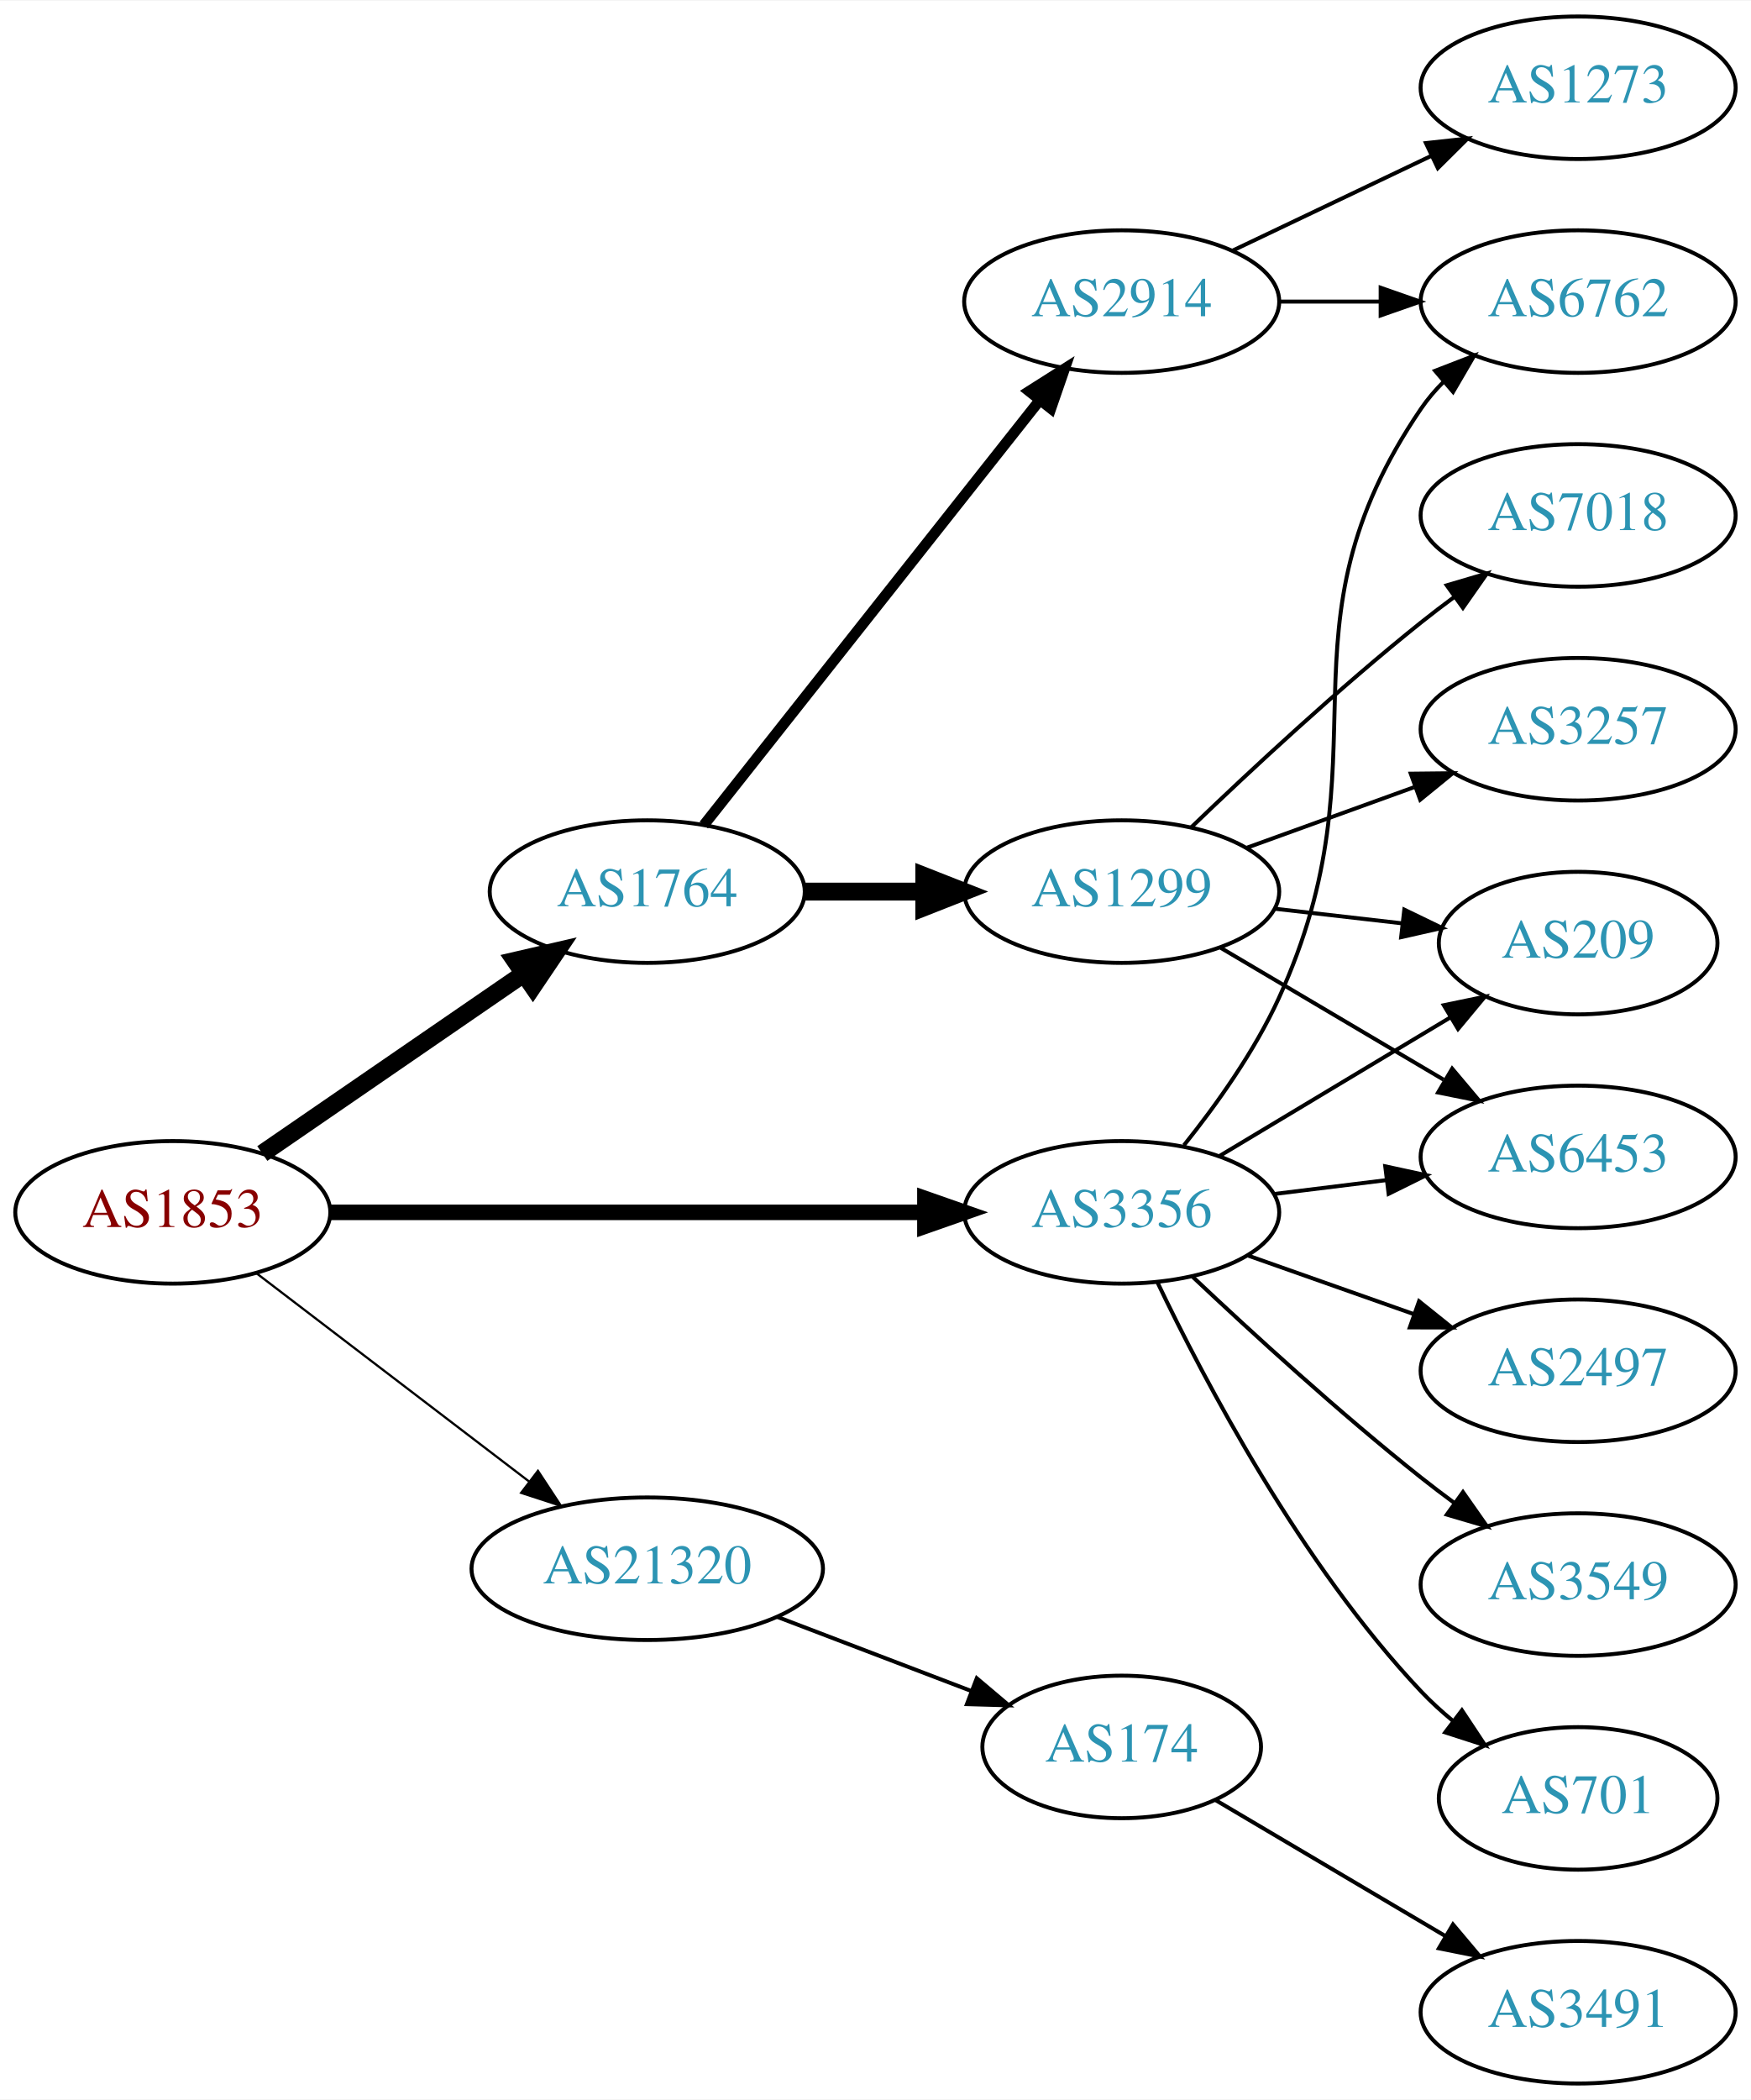
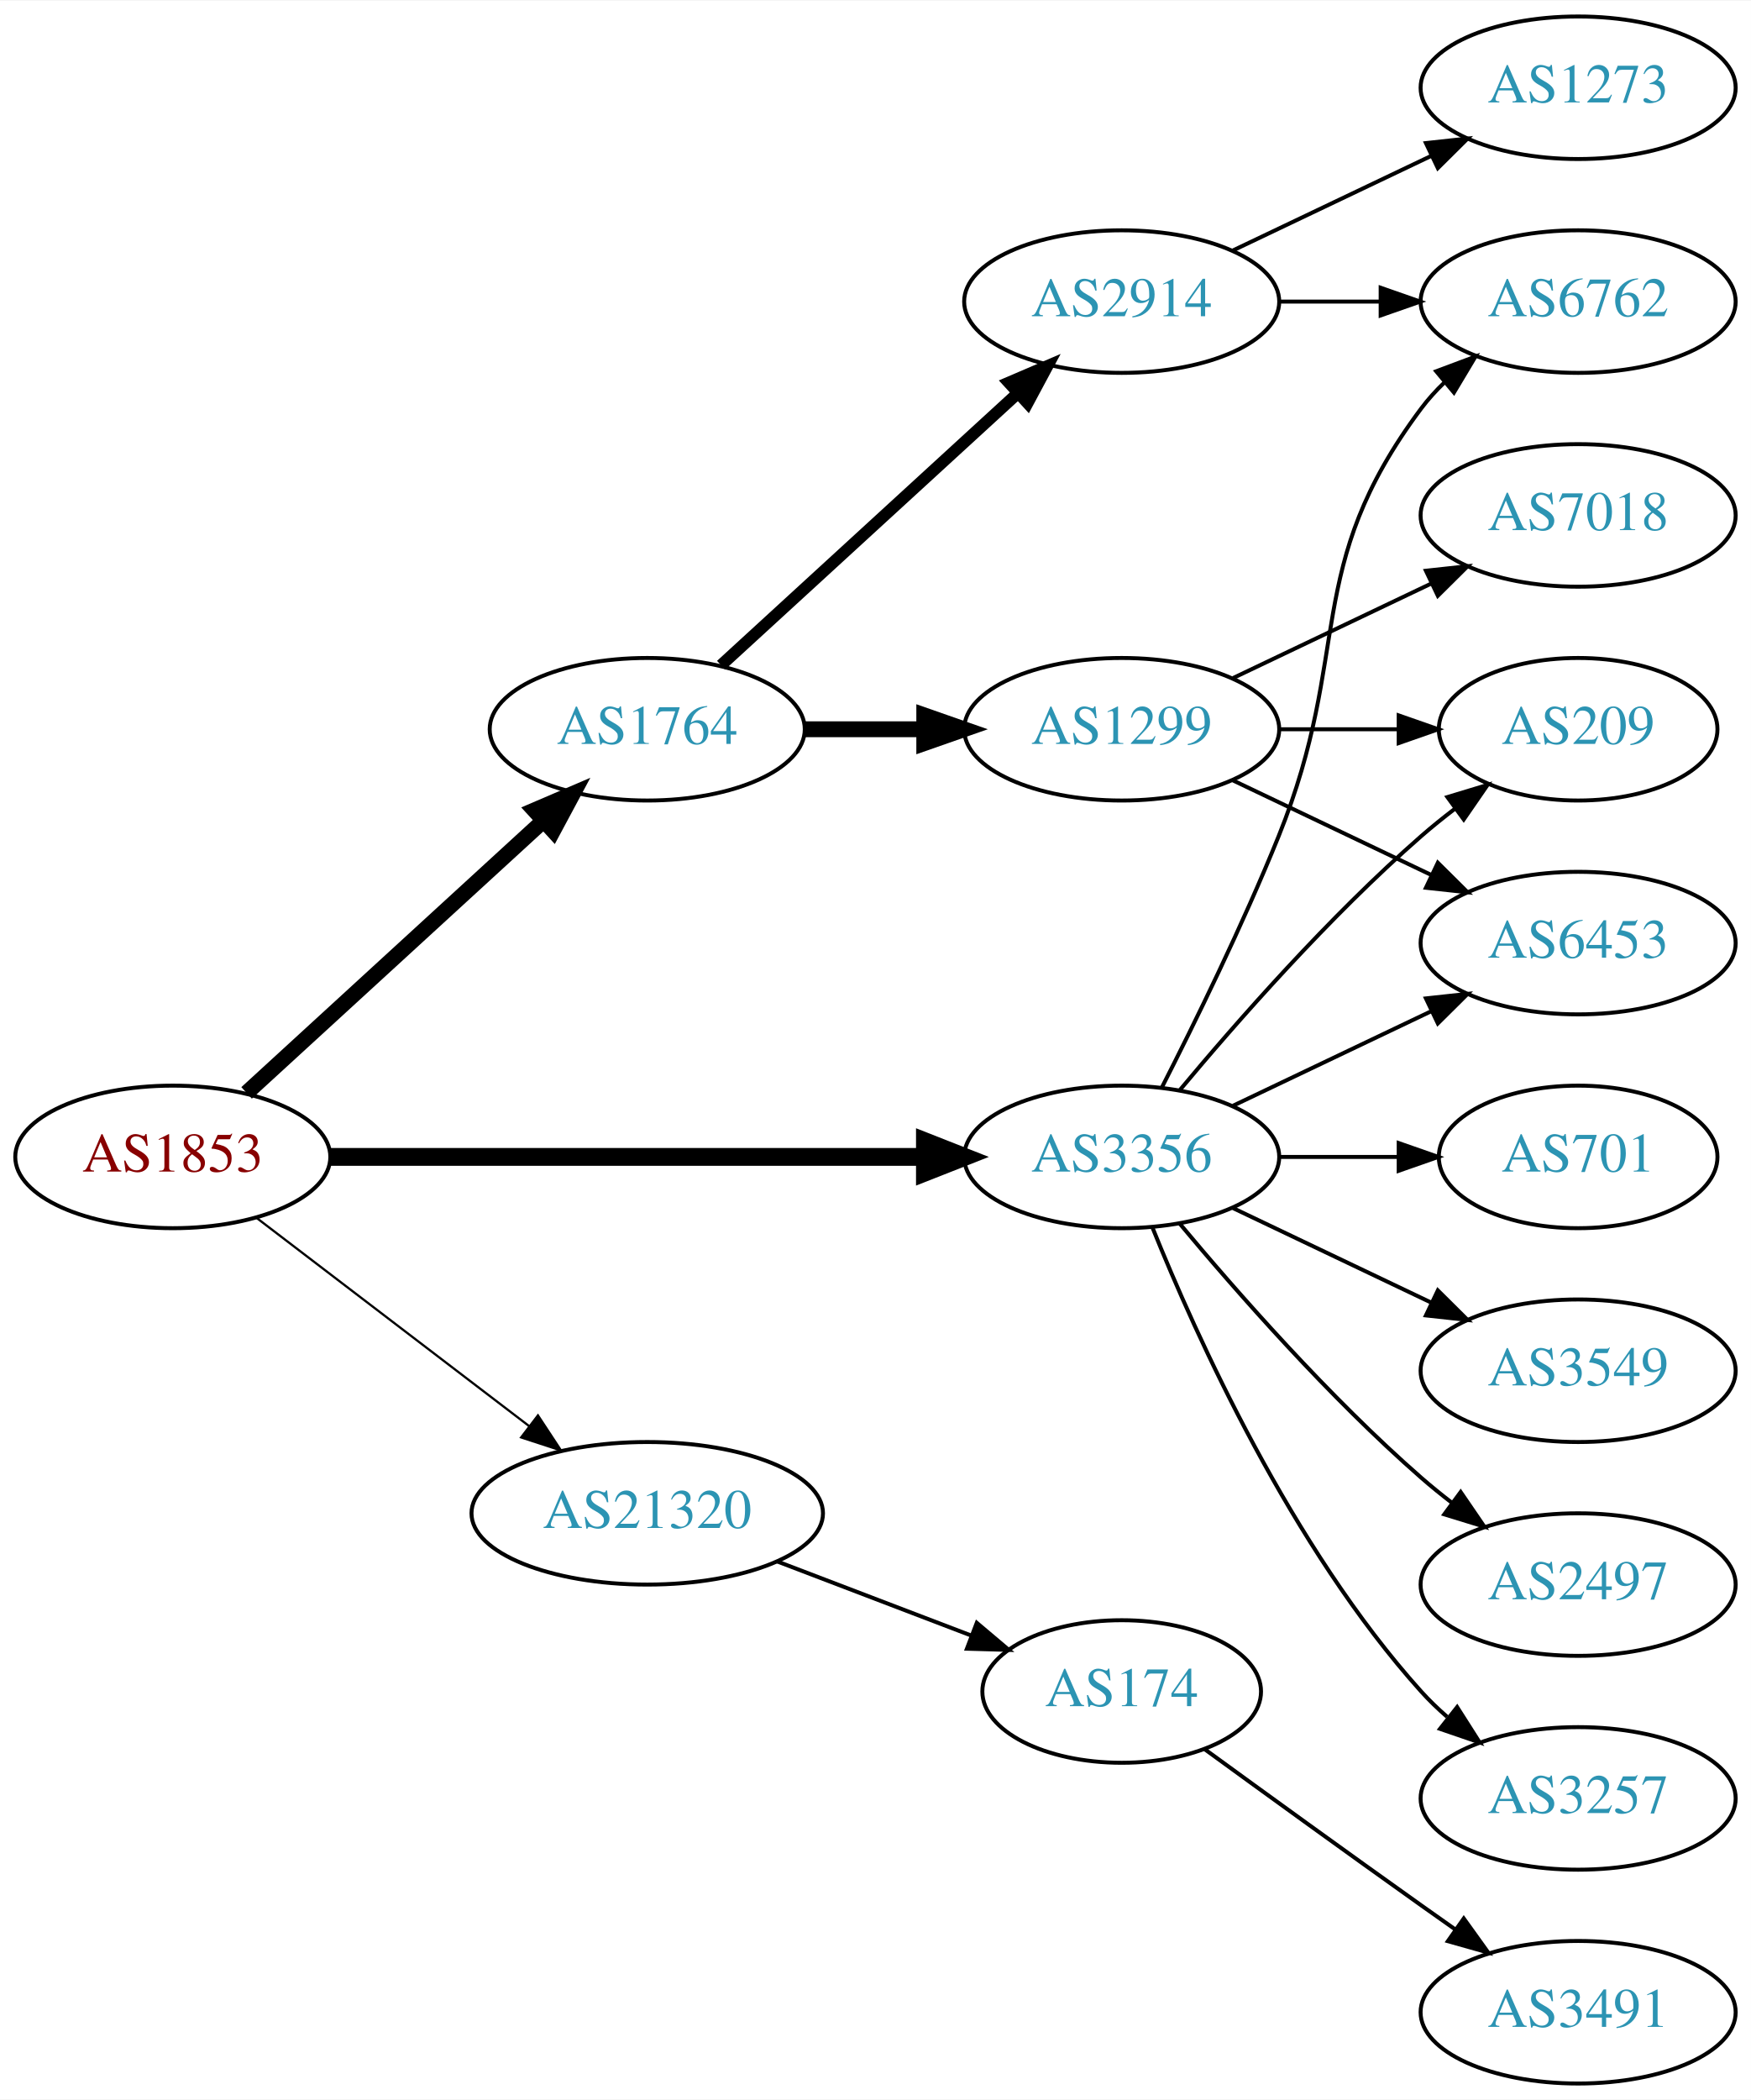
<svg xmlns="http://www.w3.org/2000/svg" xmlns:xlink="http://www.w3.org/1999/xlink" width="442pt" height="530pt" viewBox="0.00 0.00 442.27 530.00">
  <g id="graph0" class="graph" transform="scale(1 1) rotate(0) translate(4 526)">
    <polygon fill="white" stroke="none" points="-4,4 -4,-526 438.271,-526 438.271,4 -4,4" />
    <g id="node1" class="node">
      <g id="a_node1">
        <a xlink:href="/asn/1853" xlink:title="AS1853 ~ ACOnet Backbone [AT]">
-           <ellipse fill="#ffffff" stroke="black" cx="39.647" cy="-220" rx="39.794" ry="18" />
-           <text text-anchor="middle" x="39.647" y="-216.3" font-family="Times,serif" font-size="14.00" fill="#880000">AS1853</text>
+           <ellipse fill="#ffffff" stroke="black" cx="39.647" cy="-234" rx="39.794" ry="18" />
+           <text text-anchor="middle" x="39.647" y="-230.3" font-family="Times,serif" font-size="14.00" fill="#880000">AS1853</text>
        </a>
      </g>
    </g>
    <g id="node2" class="node">
      <g id="a_node2">
        <a xlink:href="/asn/1764" xlink:title="AS1764 ~ NEXTLAYER-AS [AT]">
-           <ellipse fill="#ffffff" stroke="black" cx="159.489" cy="-301" rx="39.794" ry="18" />
-           <text text-anchor="middle" x="159.489" y="-297.3" font-family="Times,serif" font-size="14.00" fill="#2c94b3">AS1764</text>
+           <ellipse fill="#ffffff" stroke="black" cx="159.489" cy="-342" rx="39.794" ry="18" />
+           <text text-anchor="middle" x="159.489" y="-338.3" font-family="Times,serif" font-size="14.00" fill="#2c94b3">AS1764</text>
        </a>
      </g>
    </g>
    <g id="edge1" class="edge">
-       <path fill="none" stroke="black" stroke-width="4.5" d="M62.261,-234.857C80.749,-247.565 107.563,-265.995 128.192,-280.175" />
-       <polygon fill="black" stroke="black" stroke-width="4.5" points="126.141,-283.544 136.613,-285.963 130.602,-277.054 126.141,-283.544" />
+       <path fill="none" stroke="black" stroke-width="3.938" d="M58.289,-250.169C78.161,-268.382 110.624,-298.133 133.193,-318.817" />
+       <polygon fill="black" stroke="black" stroke-width="3.938" points="130.989,-321.545 140.726,-325.721 135.719,-316.384 130.989,-321.545" />
    </g>
    <g id="node3" class="node">
      <g id="a_node3">
        <a xlink:href="/asn/3356" xlink:title="AS3356 ~ Level 3 Parent, LLC [US]">
-           <ellipse fill="#ffffff" stroke="black" cx="279.332" cy="-220" rx="39.794" ry="18" />
-           <text text-anchor="middle" x="279.332" y="-216.3" font-family="Times,serif" font-size="14.00" fill="#2c94b3">AS3356</text>
+           <ellipse fill="#ffffff" stroke="black" cx="279.332" cy="-234" rx="39.794" ry="18" />
+           <text text-anchor="middle" x="279.332" y="-230.3" font-family="Times,serif" font-size="14.00" fill="#2c94b3">AS3356</text>
        </a>
      </g>
    </g>
    <g id="edge2" class="edge">
-       <path fill="none" stroke="black" stroke-width="3.938" d="M79.364,-220C120.282,-220 184.922,-220 229.356,-220" />
-       <polygon fill="black" stroke="black" stroke-width="3.938" points="229.631,-223.5 239.631,-220 229.631,-216.5 229.631,-223.5" />
+       <path fill="none" stroke="black" stroke-width="4.5" d="M79.364,-234C120.282,-234 184.922,-234 229.356,-234" />
+       <polygon fill="black" stroke="black" stroke-width="4.5" points="229.631,-237.938 239.631,-234 229.631,-230.063 229.631,-237.938" />
    </g>
    <g id="node4" class="node">
      <g id="a_node4">
        <a xlink:href="/asn/21320" xlink:title="AS21320 ~ GEANT Vereniging [EU]">
-           <ellipse fill="#ffffff" stroke="black" cx="159.489" cy="-130" rx="44.393" ry="18" />
-           <text text-anchor="middle" x="159.489" y="-126.3" font-family="Times,serif" font-size="14.00" fill="#2c94b3">AS21320</text>
+           <ellipse fill="#ffffff" stroke="black" cx="159.489" cy="-144" rx="44.393" ry="18" />
+           <text text-anchor="middle" x="159.489" y="-140.3" font-family="Times,serif" font-size="14.00" fill="#2c94b3">AS21320</text>
        </a>
      </g>
    </g>
    <g id="edge3" class="edge">
-       <path fill="none" stroke="black" stroke-width="0.562" d="M60.904,-204.528C79.843,-190.064 108.324,-168.313 129.635,-152.037" />
-       <polygon fill="black" stroke="black" stroke-width="0.562" points="131.881,-154.725 137.704,-145.874 127.632,-149.162 131.881,-154.725" />
+       <path fill="none" stroke="black" stroke-width="0.562" d="M60.904,-218.528C79.843,-204.064 108.324,-182.313 129.635,-166.037" />
+       <polygon fill="black" stroke="black" stroke-width="0.562" points="131.881,-168.725 137.704,-159.874 127.632,-163.162 131.881,-168.725" />
    </g>
    <g id="node5" class="node">
      <g id="a_node5">
        <a xlink:href="/asn/2914" xlink:title="AS2914 ~ NTT America, Inc. [US]">
          <ellipse fill="#ffffff" stroke="black" cx="279.332" cy="-450" rx="39.794" ry="18" />
          <text text-anchor="middle" x="279.332" y="-446.3" font-family="Times,serif" font-size="14.00" fill="#2c94b3">AS2914</text>
        </a>
      </g>
    </g>
    <g id="edge4" class="edge">
-       <path fill="none" stroke="black" stroke-width="2.7" d="M173.778,-317.803C194.466,-343.96 234.491,-394.568 258.571,-425.014" />
-       <polygon fill="black" stroke="black" stroke-width="2.7" points="255.962,-427.358 264.91,-433.03 261.452,-423.016 255.962,-427.358" />
+       <path fill="none" stroke="black" stroke-width="3" d="M178.131,-358.169C198.004,-376.382 230.466,-406.133 253.035,-426.817" />
+       <polygon fill="black" stroke="black" stroke-width="3" points="250.832,-429.545 260.569,-433.721 255.561,-424.384 250.832,-429.545" />
    </g>
    <g id="node6" class="node">
      <g id="a_node6">
        <a xlink:href="/asn/1299" xlink:title="AS1299 ~ Telia Carrier [EU]">
-           <ellipse fill="#ffffff" stroke="black" cx="279.332" cy="-301" rx="39.794" ry="18" />
-           <text text-anchor="middle" x="279.332" y="-297.3" font-family="Times,serif" font-size="14.00" fill="#2c94b3">AS1299</text>
+           <ellipse fill="#ffffff" stroke="black" cx="279.332" cy="-342" rx="39.794" ry="18" />
+           <text text-anchor="middle" x="279.332" y="-338.3" font-family="Times,serif" font-size="14.00" fill="#2c94b3">AS1299</text>
        </a>
      </g>
    </g>
    <g id="edge5" class="edge">
-       <path fill="none" stroke="black" stroke-width="4.5" d="M199.402,-301C208.955,-301 219.305,-301 229.267,-301" />
-       <polygon fill="black" stroke="black" stroke-width="4.5" points="229.46,-304.938 239.46,-301 229.46,-297.063 229.46,-304.938" />
-     </g>
-     <g id="node7" class="node">
-       <g id="a_node7">
-         <a xlink:href="/asn/209" xlink:title="AS209 ~ CenturyLink Communications, LLC [US]">
-           <ellipse fill="#ffffff" stroke="black" cx="394.625" cy="-288" rx="35.194" ry="18" />
-           <text text-anchor="middle" x="394.625" y="-284.3" font-family="Times,serif" font-size="14.00" fill="#2c94b3">AS209</text>
-         </a>
-       </g>
-     </g>
-     <g id="edge16" class="edge">
-       <path fill="none" stroke="black" d="M304.082,-234.255C321.033,-244.429 343.998,-258.214 362.427,-269.275" />
-       <polygon fill="black" stroke="black" points="360.688,-272.313 371.064,-274.459 364.291,-266.311 360.688,-272.313" />
-     </g>
-     <g id="node10" class="node">
-       <g id="a_node10">
-         <a xlink:href="/asn/6453" xlink:title="AS6453 ~ TATA COMMUNICATIONS (AMERICA) INC [US]">
-           <ellipse fill="#ffffff" stroke="black" cx="394.625" cy="-234" rx="39.794" ry="18" />
-           <text text-anchor="middle" x="394.625" y="-230.3" font-family="Times,serif" font-size="14.00" fill="#2c94b3">AS6453</text>
-         </a>
-       </g>
-     </g>
-     <g id="edge14" class="edge">
-       <path fill="none" stroke="black" d="M317.742,-224.623C326.83,-225.746 336.667,-226.962 346.152,-228.134" />
-       <polygon fill="black" stroke="black" points="345.9,-231.629 356.254,-229.382 346.758,-224.682 345.9,-231.629" />
-     </g>
-     <g id="node12" class="node">
-       <g id="a_node12">
+       <path fill="none" stroke="black" stroke-width="4" d="M199.402,-342C208.955,-342 219.305,-342 229.267,-342" />
+       <polygon fill="black" stroke="black" stroke-width="4" points="229.46,-345.5 239.46,-342 229.46,-338.5 229.46,-345.5" />
+     </g>
+     <g id="node8" class="node">
+       <g id="a_node8">
        <a xlink:href="/asn/6762" xlink:title="AS6762 ~ TELECOM ITALIA SPARKLE S.p.A. [IT]">
          <ellipse fill="#ffffff" stroke="black" cx="394.625" cy="-450" rx="39.794" ry="18" />
          <text text-anchor="middle" x="394.625" y="-446.3" font-family="Times,serif" font-size="14.00" fill="#2c94b3">AS6762</text>
        </a>
      </g>
    </g>
-     <g id="edge15" class="edge">
-       <path fill="none" stroke="black" d="M295.05,-236.936C303.177,-247.081 312.838,-260.581 318.978,-274 347.324,-335.951 316.565,-366.734 354.978,-423 356.622,-425.408 358.557,-427.669 360.67,-429.777" />
-       <polygon fill="black" stroke="black" points="358.495,-432.522 368.376,-436.345 363.036,-427.195 358.495,-432.522" />
+     <g id="edge12" class="edge">
+       <path fill="none" stroke="black" d="M289.412,-251.417C297.681,-267.634 309.942,-292.603 318.978,-315 337.908,-361.922 324.707,-382.458 354.978,-423 356.723,-425.336 358.73,-427.545 360.893,-429.617" />
+       <polygon fill="black" stroke="black" points="358.771,-432.405 368.694,-436.118 363.253,-427.027 358.771,-432.405" />
+     </g>
+     <g id="node10" class="node">
+       <g id="a_node10">
+         <a xlink:href="/asn/209" xlink:title="AS209 ~ CenturyLink Communications, LLC [US]">
+           <ellipse fill="#ffffff" stroke="black" cx="394.625" cy="-342" rx="35.194" ry="18" />
+           <text text-anchor="middle" x="394.625" y="-338.3" font-family="Times,serif" font-size="14.00" fill="#2c94b3">AS209</text>
+         </a>
+       </g>
+     </g>
+     <g id="edge16" class="edge">
+       <path fill="none" stroke="black" d="M293.962,-250.817C308.244,-267.929 331.791,-294.745 354.978,-315 357.648,-317.332 360.521,-319.648 363.451,-321.886" />
+       <polygon fill="black" stroke="black" points="361.602,-324.87 371.742,-327.939 365.729,-319.216 361.602,-324.87" />
+     </g>
+     <g id="node11" class="node">
+       <g id="a_node11">
+         <a xlink:href="/asn/6453" xlink:title="AS6453 ~ TATA COMMUNICATIONS (AMERICA) INC [US]">
+           <ellipse fill="#ffffff" stroke="black" cx="394.625" cy="-288" rx="39.794" ry="18" />
+           <text text-anchor="middle" x="394.625" y="-284.3" font-family="Times,serif" font-size="14.00" fill="#2c94b3">AS6453</text>
+         </a>
+       </g>
+     </g>
+     <g id="edge11" class="edge">
+       <path fill="none" stroke="black" d="M307.468,-246.934C322.462,-254.081 341.283,-263.052 357.506,-270.785" />
+       <polygon fill="black" stroke="black" points="356.177,-274.028 366.71,-275.171 359.188,-267.709 356.177,-274.028" />
+     </g>
+     <g id="node12" class="node">
+       <g id="a_node12">
+         <a xlink:href="/asn/2497" xlink:title="AS2497 ~ Internet Initiative Japan Inc. [JP]">
+           <ellipse fill="#ffffff" stroke="black" cx="394.625" cy="-126" rx="39.794" ry="18" />
+           <text text-anchor="middle" x="394.625" y="-122.3" font-family="Times,serif" font-size="14.00" fill="#2c94b3">AS2497</text>
+         </a>
+       </g>
+     </g>
+     <g id="edge13" class="edge">
+       <path fill="none" stroke="black" d="M293.962,-217.183C308.244,-200.071 331.791,-173.255 354.978,-153 357.444,-150.846 360.082,-148.706 362.78,-146.628" />
+       <polygon fill="black" stroke="black" points="364.953,-149.375 370.934,-140.63 360.805,-143.736 364.953,-149.375" />
    </g>
    <g id="node13" class="node">
      <g id="a_node13">
-         <a xlink:href="/asn/2497" xlink:title="AS2497 ~ Internet Initiative Japan Inc. [JP]">
-           <ellipse fill="#ffffff" stroke="black" cx="394.625" cy="-180" rx="39.794" ry="18" />
-           <text text-anchor="middle" x="394.625" y="-176.3" font-family="Times,serif" font-size="14.00" fill="#2c94b3">AS2497</text>
-         </a>
-       </g>
-     </g>
-     <g id="edge12" class="edge">
-       <path fill="none" stroke="black" d="M311.289,-209.07C324.153,-204.528 339.259,-199.195 352.995,-194.345" />
-       <polygon fill="black" stroke="black" points="354.44,-197.547 362.704,-190.917 352.109,-190.946 354.44,-197.547" />
+         <a xlink:href="/asn/3257" xlink:title="AS3257 ~ GTT [DE]">
+           <ellipse fill="#ffffff" stroke="black" cx="394.625" cy="-72" rx="39.794" ry="18" />
+           <text text-anchor="middle" x="394.625" y="-68.3" font-family="Times,serif" font-size="14.00" fill="#2c94b3">AS3257</text>
+         </a>
+       </g>
+     </g>
+     <g id="edge14" class="edge">
+       <path fill="none" stroke="black" d="M287.079,-216.213C298.13,-188.757 322.184,-135.422 354.978,-99 356.98,-96.776 359.199,-94.637 361.532,-92.603" />
+       <polygon fill="black" stroke="black" points="364.062,-95.065 369.751,-86.127 359.73,-89.567 364.062,-95.065" />
    </g>
    <g id="node14" class="node">
      <g id="a_node14">
-         <a xlink:href="/asn/3549" xlink:title="AS3549 ~ Level 3 Parent, LLC [US]">
-           <ellipse fill="#ffffff" stroke="black" cx="394.625" cy="-126" rx="39.794" ry="18" />
-           <text text-anchor="middle" x="394.625" y="-122.3" font-family="Times,serif" font-size="14.00" fill="#2c94b3">AS3549</text>
-         </a>
-       </g>
-     </g>
-     <g id="edge13" class="edge">
-       <path fill="none" stroke="black" d="M297.307,-203.68C312.109,-189.716 334.378,-169.342 354.978,-153 357.689,-150.849 360.559,-148.672 363.461,-146.537" />
-       <polygon fill="black" stroke="black" points="365.535,-149.356 371.62,-140.683 361.455,-143.669 365.535,-149.356" />
+         <a xlink:href="/asn/701" xlink:title="AS701 ~ UUNET [US]">
+           <ellipse fill="#ffffff" stroke="black" cx="394.625" cy="-234" rx="35.194" ry="18" />
+           <text text-anchor="middle" x="394.625" y="-230.3" font-family="Times,serif" font-size="14.00" fill="#2c94b3">AS701</text>
+         </a>
+       </g>
+     </g>
+     <g id="edge15" class="edge">
+       <path fill="none" stroke="black" d="M319.004,-234C328.709,-234 339.2,-234 349.163,-234" />
+       <polygon fill="black" stroke="black" points="349.299,-237.5 359.299,-234 349.299,-230.5 349.299,-237.5" />
    </g>
    <g id="node15" class="node">
      <g id="a_node15">
-         <a xlink:href="/asn/701" xlink:title="AS701 ~ UUNET [US]">
-           <ellipse fill="#ffffff" stroke="black" cx="394.625" cy="-72" rx="35.194" ry="18" />
-           <text text-anchor="middle" x="394.625" y="-68.3" font-family="Times,serif" font-size="14.00" fill="#2c94b3">AS701</text>
+         <a xlink:href="/asn/3549" xlink:title="AS3549 ~ Level 3 Parent, LLC [US]">
+           <ellipse fill="#ffffff" stroke="black" cx="394.625" cy="-180" rx="39.794" ry="18" />
+           <text text-anchor="middle" x="394.625" y="-176.3" font-family="Times,serif" font-size="14.00" fill="#2c94b3">AS3549</text>
        </a>
      </g>
    </g>
    <g id="edge17" class="edge">
-       <path fill="none" stroke="black" d="M288.295,-202.462C300.233,-177.48 324.64,-131.12 354.978,-99 357.412,-96.423 360.129,-93.945 362.963,-91.606" />
-       <polygon fill="black" stroke="black" points="365.27,-94.249 371.123,-85.418 361.041,-88.672 365.27,-94.249" />
+       <path fill="none" stroke="black" d="M307.468,-221.066C322.462,-213.919 341.283,-204.948 357.506,-197.215" />
+       <polygon fill="black" stroke="black" points="359.188,-200.291 366.71,-192.829 356.177,-193.972 359.188,-200.291" />
    </g>
    <g id="node16" class="node">
      <g id="a_node16">
        <a xlink:href="/asn/174" xlink:title="AS174 ~ Cogent Communications [US]">
-           <ellipse fill="#ffffff" stroke="black" cx="279.332" cy="-85" rx="35.194" ry="18" />
-           <text text-anchor="middle" x="279.332" y="-81.3" font-family="Times,serif" font-size="14.00" fill="#2c94b3">AS174</text>
+           <ellipse fill="#ffffff" stroke="black" cx="279.332" cy="-99" rx="35.194" ry="18" />
+           <text text-anchor="middle" x="279.332" y="-95.3" font-family="Times,serif" font-size="14.00" fill="#2c94b3">AS174</text>
        </a>
      </g>
    </g>
    <g id="edge18" class="edge">
-       <path fill="none" stroke="black" d="M192.379,-117.822C207.507,-112.046 225.67,-105.11 241.395,-99.105" />
-       <polygon fill="black" stroke="black" points="242.728,-102.342 250.821,-95.505 240.231,-95.803 242.728,-102.342" />
-     </g>
-     <g id="node11" class="node">
-       <g id="a_node11">
+       <path fill="none" stroke="black" d="M192.379,-131.822C207.507,-126.046 225.67,-119.11 241.395,-113.105" />
+       <polygon fill="black" stroke="black" points="242.728,-116.342 250.821,-109.505 240.231,-109.803 242.728,-116.342" />
+     </g>
+     <g id="node7" class="node">
+       <g id="a_node7">
        <a xlink:href="/asn/1273" xlink:title="AS1273 ~ Vodafone Group PLC [EU]">
          <ellipse fill="#ffffff" stroke="black" cx="394.625" cy="-504" rx="39.794" ry="18" />
          <text text-anchor="middle" x="394.625" y="-500.3" font-family="Times,serif" font-size="14.00" fill="#2c94b3">AS1273</text>
        </a>
      </g>
    </g>
-     <g id="edge10" class="edge">
+     <g id="edge6" class="edge">
      <path fill="none" stroke="black" d="M307.468,-462.934C322.462,-470.081 341.283,-479.052 357.506,-486.785" />
      <polygon fill="black" stroke="black" points="356.177,-490.028 366.71,-491.171 359.188,-483.709 356.177,-490.028" />
    </g>
-     <g id="edge11" class="edge">
+     <g id="edge7" class="edge">
      <path fill="none" stroke="black" d="M319.004,-450C327.207,-450 335.971,-450 344.503,-450" />
      <polygon fill="black" stroke="black" points="344.742,-453.5 354.742,-450 344.742,-446.5 344.742,-453.5" />
-     </g>
-     <g id="edge6" class="edge">
-       <path fill="none" stroke="black" d="M318.057,-296.671C328.291,-295.497 339.457,-294.216 349.988,-293.007" />
-       <polygon fill="black" stroke="black" points="350.715,-296.447 360.25,-291.83 349.917,-289.492 350.715,-296.447" />
-     </g>
-     <g id="node8" class="node">
-       <g id="a_node8">
-         <a xlink:href="/asn/3257" xlink:title="AS3257 ~ GTT [DE]">
-           <ellipse fill="#ffffff" stroke="black" cx="394.625" cy="-342" rx="39.794" ry="18" />
-           <text text-anchor="middle" x="394.625" y="-338.3" font-family="Times,serif" font-size="14.00" fill="#2c94b3">AS3257</text>
-         </a>
-       </g>
-     </g>
-     <g id="edge7" class="edge">
-       <path fill="none" stroke="black" d="M310.99,-312.095C323.963,-316.79 339.256,-322.324 353.137,-327.348" />
-       <polygon fill="black" stroke="black" points="352.347,-330.784 362.941,-330.896 354.729,-324.202 352.347,-330.784" />
    </g>
    <g id="node9" class="node">
      <g id="a_node9">
        <a xlink:href="/asn/7018" xlink:title="AS7018 ~ AT&amp;T Services, Inc. [US]">
          <ellipse fill="#ffffff" stroke="black" cx="394.625" cy="-396" rx="39.794" ry="18" />
          <text text-anchor="middle" x="394.625" y="-392.3" font-family="Times,serif" font-size="14.00" fill="#2c94b3">AS7018</text>
        </a>
      </g>
    </g>
    <g id="edge8" class="edge">
-       <path fill="none" stroke="black" d="M296.975,-317.312C311.751,-331.51 334.164,-352.363 354.978,-369 357.681,-371.161 360.546,-373.344 363.444,-375.484" />
-       <polygon fill="black" stroke="black" points="361.436,-378.35 371.599,-381.344 365.521,-372.666 361.436,-378.35" />
+       <path fill="none" stroke="black" d="M307.468,-354.934C322.462,-362.081 341.283,-371.052 357.506,-378.785" />
+       <polygon fill="black" stroke="black" points="356.177,-382.028 366.71,-383.171 359.188,-375.709 356.177,-382.028" />
    </g>
    <g id="edge9" class="edge">
-       <path fill="none" stroke="black" d="M304.358,-286.791C320.73,-277.109 342.618,-264.165 360.622,-253.518" />
-       <polygon fill="black" stroke="black" points="362.807,-256.292 369.633,-248.188 359.244,-250.266 362.807,-256.292" />
+       <path fill="none" stroke="black" d="M319.004,-342C328.709,-342 339.2,-342 349.163,-342" />
+       <polygon fill="black" stroke="black" points="349.299,-345.5 359.299,-342 349.299,-338.5 349.299,-345.5" />
+     </g>
+     <g id="edge10" class="edge">
+       <path fill="none" stroke="black" d="M307.468,-329.066C322.462,-321.919 341.283,-312.948 357.506,-305.215" />
+       <polygon fill="black" stroke="black" points="359.188,-308.291 366.71,-300.829 356.177,-301.972 359.188,-308.291" />
    </g>
    <g id="node17" class="node">
      <g id="a_node17">
        <a xlink:href="/asn/3491" xlink:title="AS3491 ~ PCCW Global, Inc. [US]">
          <ellipse fill="#ffffff" stroke="black" cx="394.625" cy="-18" rx="39.794" ry="18" />
          <text text-anchor="middle" x="394.625" y="-14.3" font-family="Times,serif" font-size="14.00" fill="#2c94b3">AS3491</text>
        </a>
      </g>
    </g>
    <g id="edge19" class="edge">
-       <path fill="none" stroke="black" d="M302.986,-71.603C319.634,-61.757 342.498,-48.236 361.096,-37.237" />
-       <polygon fill="black" stroke="black" points="363.012,-40.17 369.838,-32.067 359.449,-34.145 363.012,-40.17" />
+       <path fill="none" stroke="black" d="M300.228,-84.471C315.229,-73.55 336.336,-58.253 354.978,-45 357.799,-42.995 360.742,-40.915 363.69,-38.841" />
+       <polygon fill="black" stroke="black" points="365.736,-41.681 371.914,-33.074 361.717,-35.95 365.736,-41.681" />
    </g>
  </g>
</svg>
